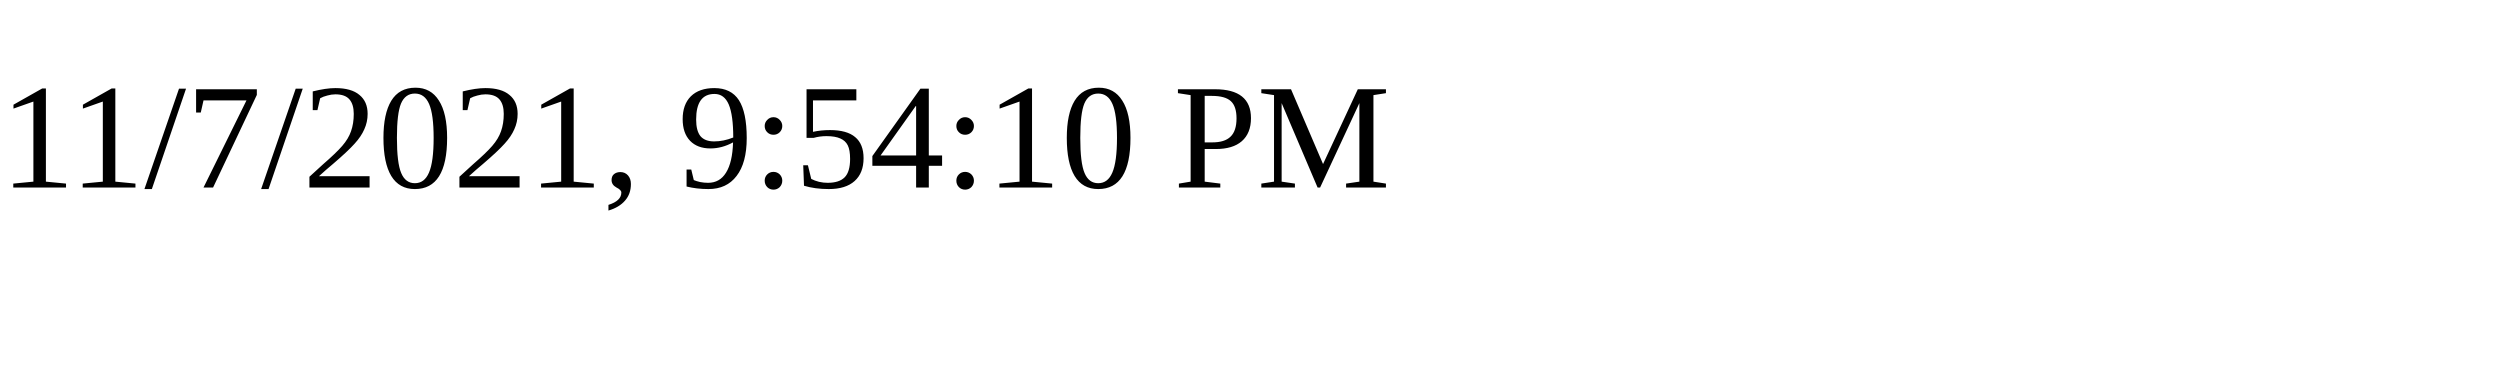
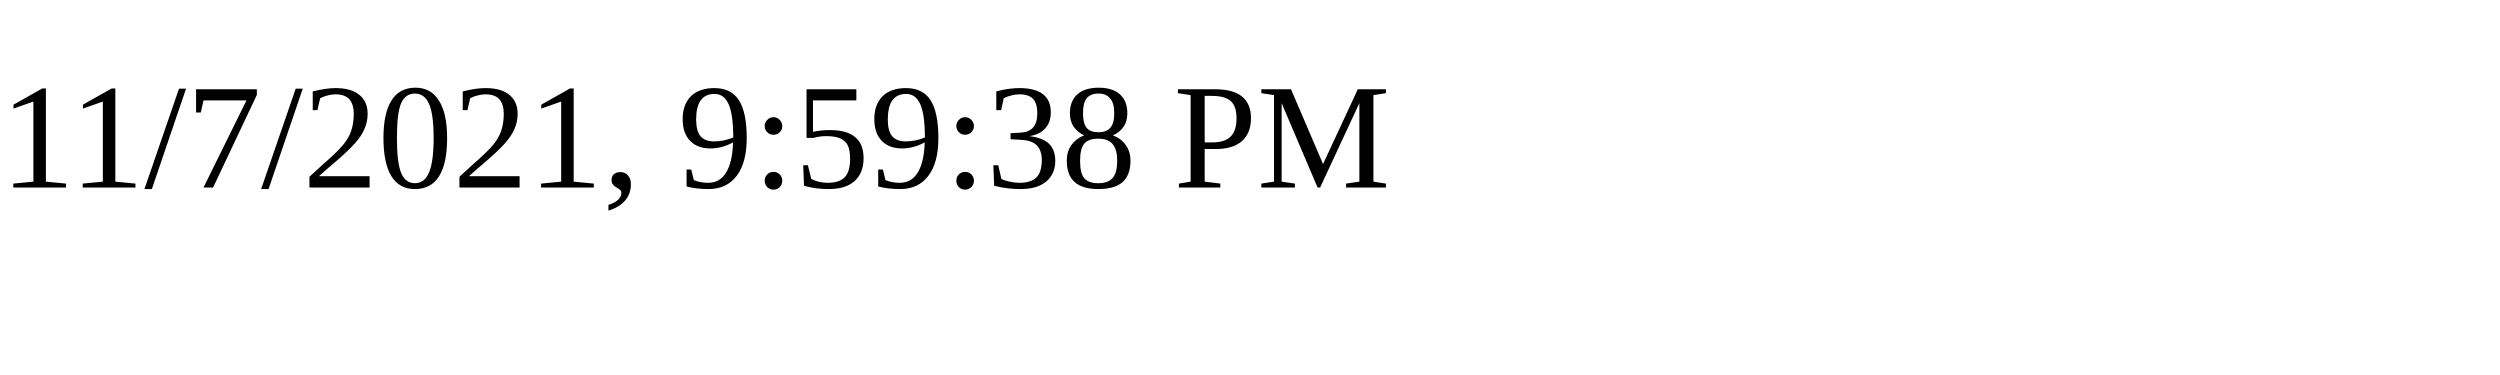
<svg xmlns="http://www.w3.org/2000/svg" height="30" width="200">
-   <text x="0" y="15">11/7/2021, 9:54:10 PM</text>
+   <text x="0" y="15">11/7/2021, 9:59:38 PM</text>
</svg>
